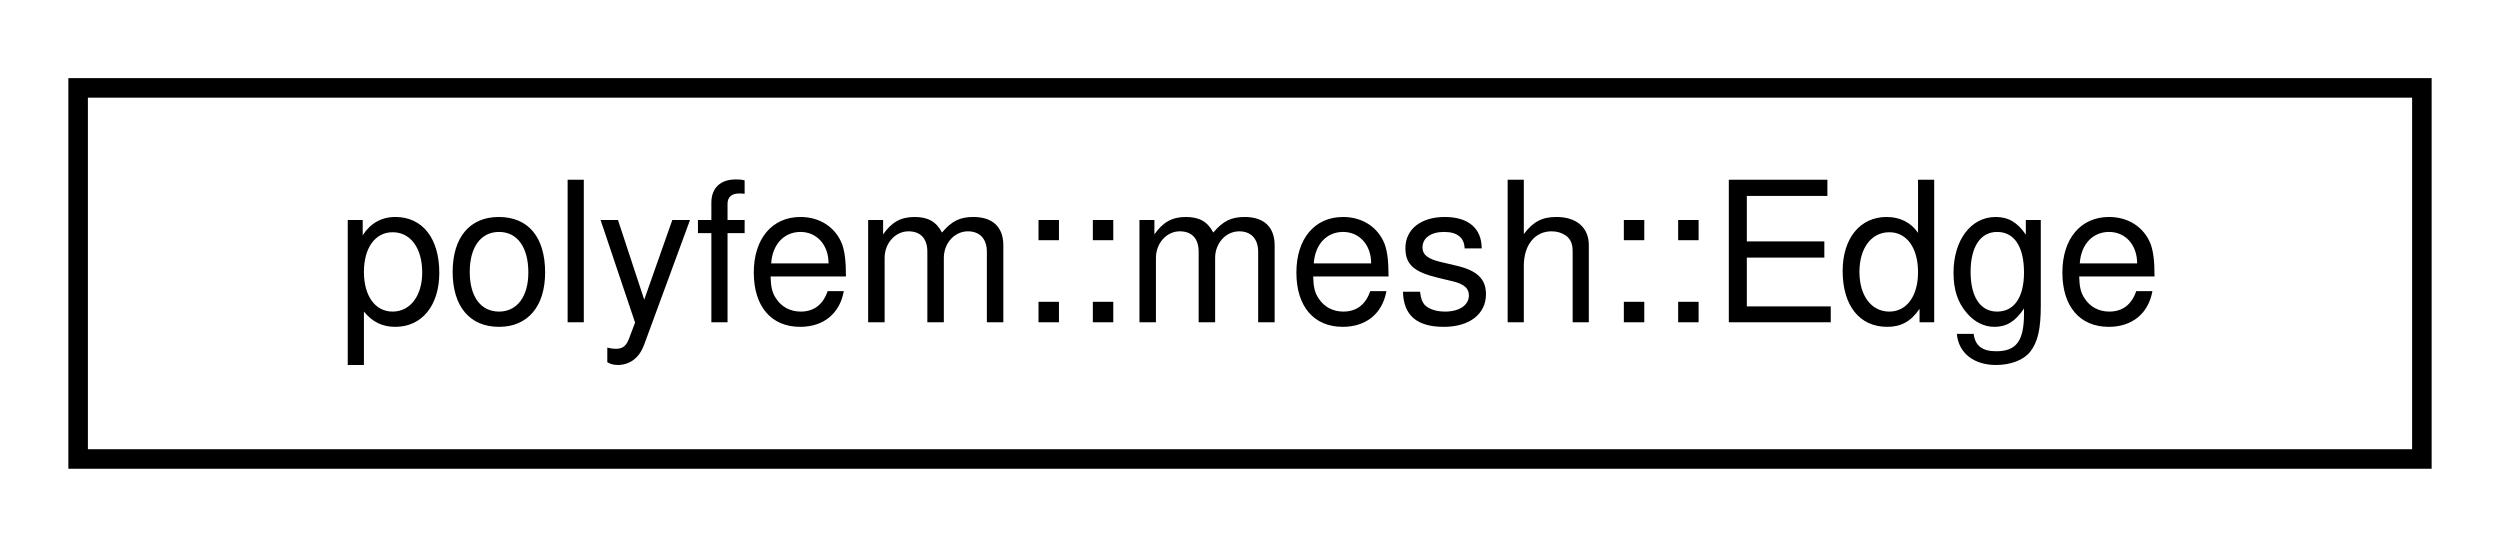
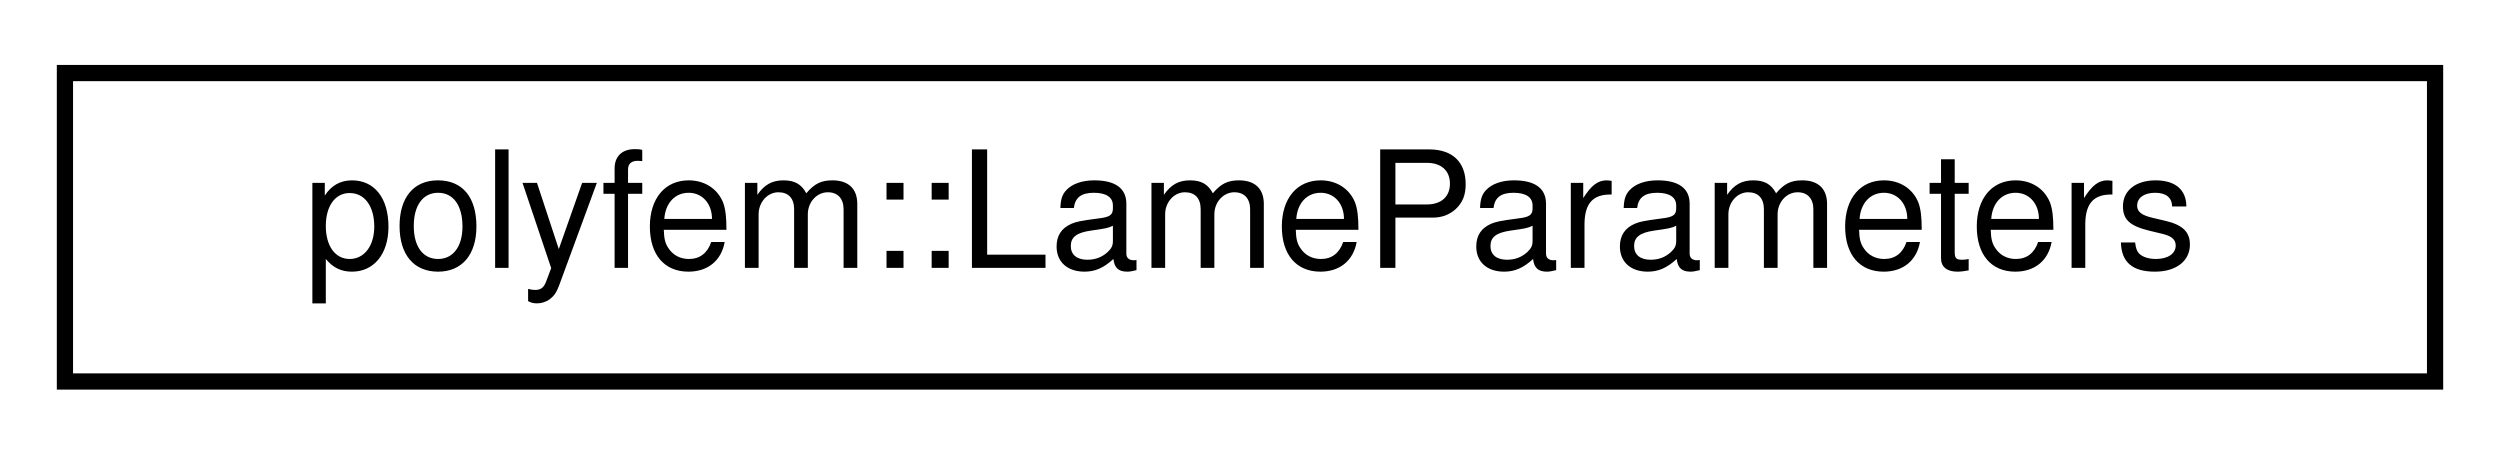
- <svg xmlns="http://www.w3.org/2000/svg" xmlns:xlink="http://www.w3.org/1999/xlink" width="128pt" height="28pt" viewBox="0.00 0.00 128.00 28.00">
+ <svg xmlns="http://www.w3.org/2000/svg" xmlns:xlink="http://www.w3.org/1999/xlink" width="154pt" height="28pt" viewBox="0.00 0.00 154.00 28.00">
  <g id="graph0" class="graph" transform="scale(1 1) rotate(0) translate(4 24)">
    <g id="node1" class="node">
      <g id="a_node1">
-         <a xlink:href="structpolyfem_1_1mesh_1_1_edge.html" target="_top" xlink:title=" ">
-           <polygon fill="none" stroke="black" points="0,-0.5 0,-19.5 120,-19.5 120,-0.5 0,-0.5" />
-           <text text-anchor="middle" x="60" y="-7.5" font-family="Helvetica,sans-Serif" font-size="10.00">polyfem::mesh::Edge</text>
+         <a xlink:href="classpolyfem_1_1_lame_parameters.html" target="_top" xlink:title=" ">
+           <polygon fill="none" stroke="black" points="0,-0.5 0,-19.5 146,-19.5 146,-0.5 0,-0.5" />
+           <text text-anchor="middle" x="73" y="-7.5" font-family="Helvetica,sans-Serif" font-size="10.00">polyfem::LameParameters</text>
        </a>
      </g>
    </g>
  </g>
</svg>
